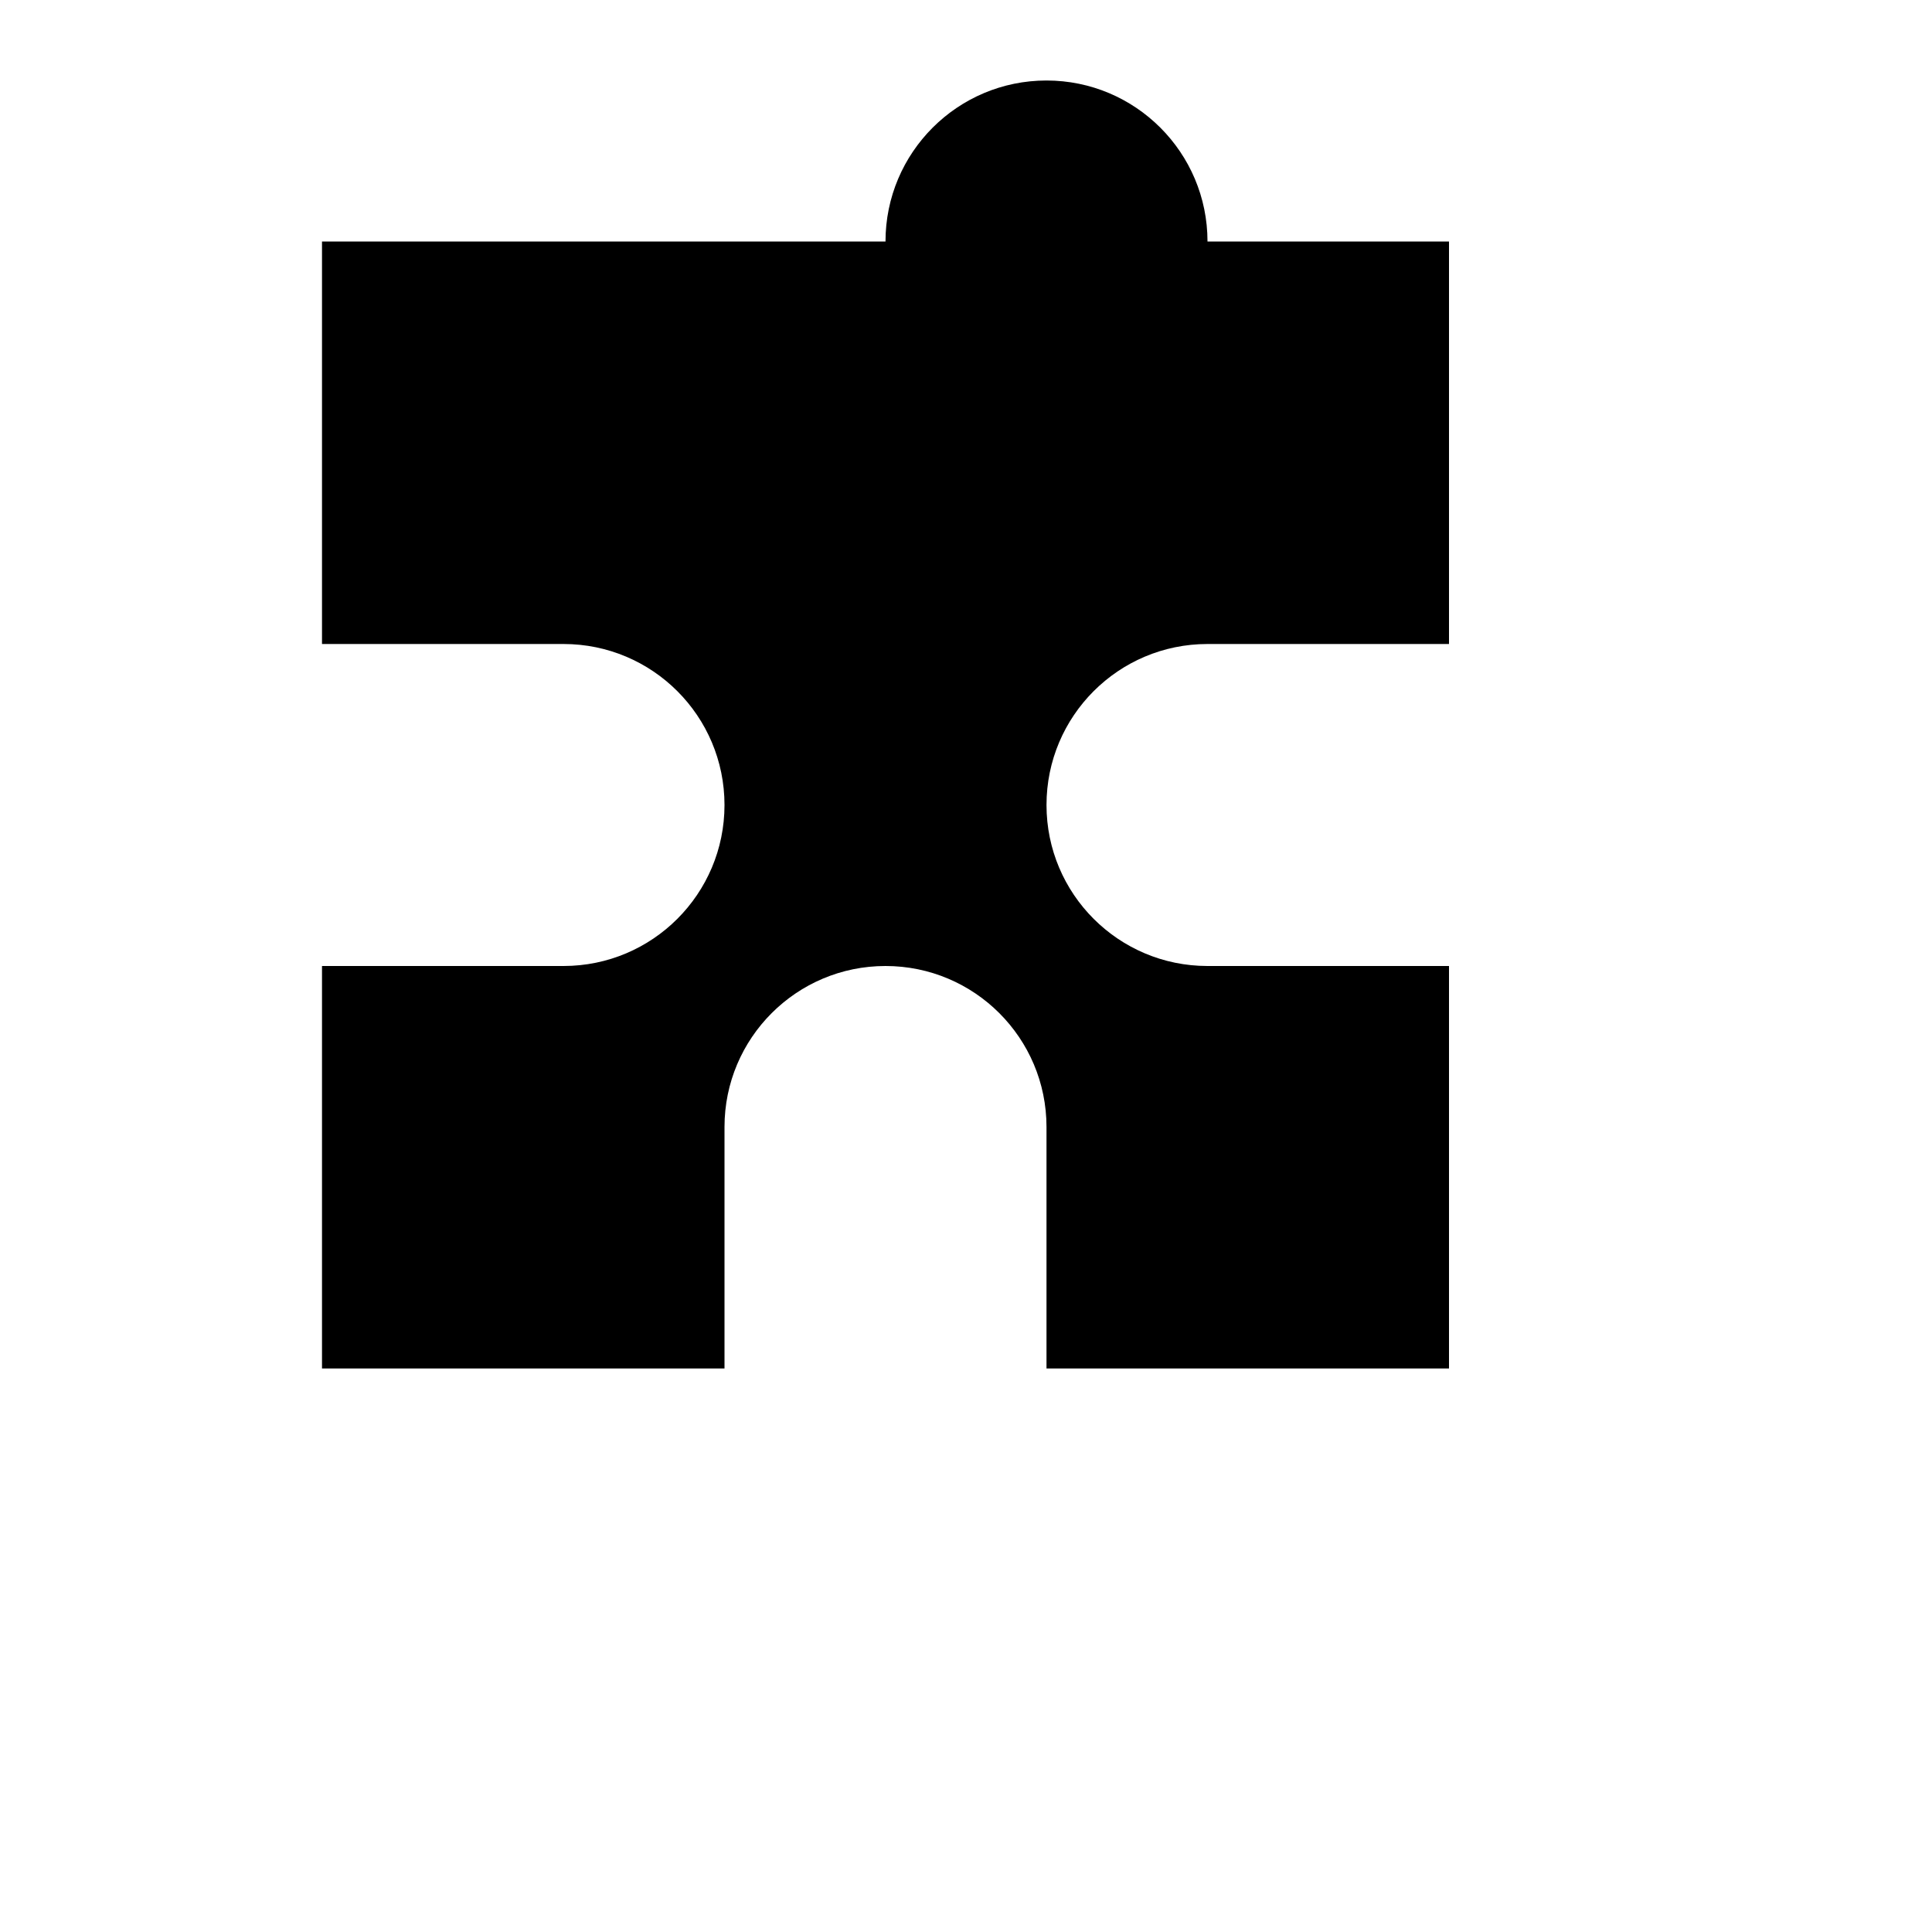
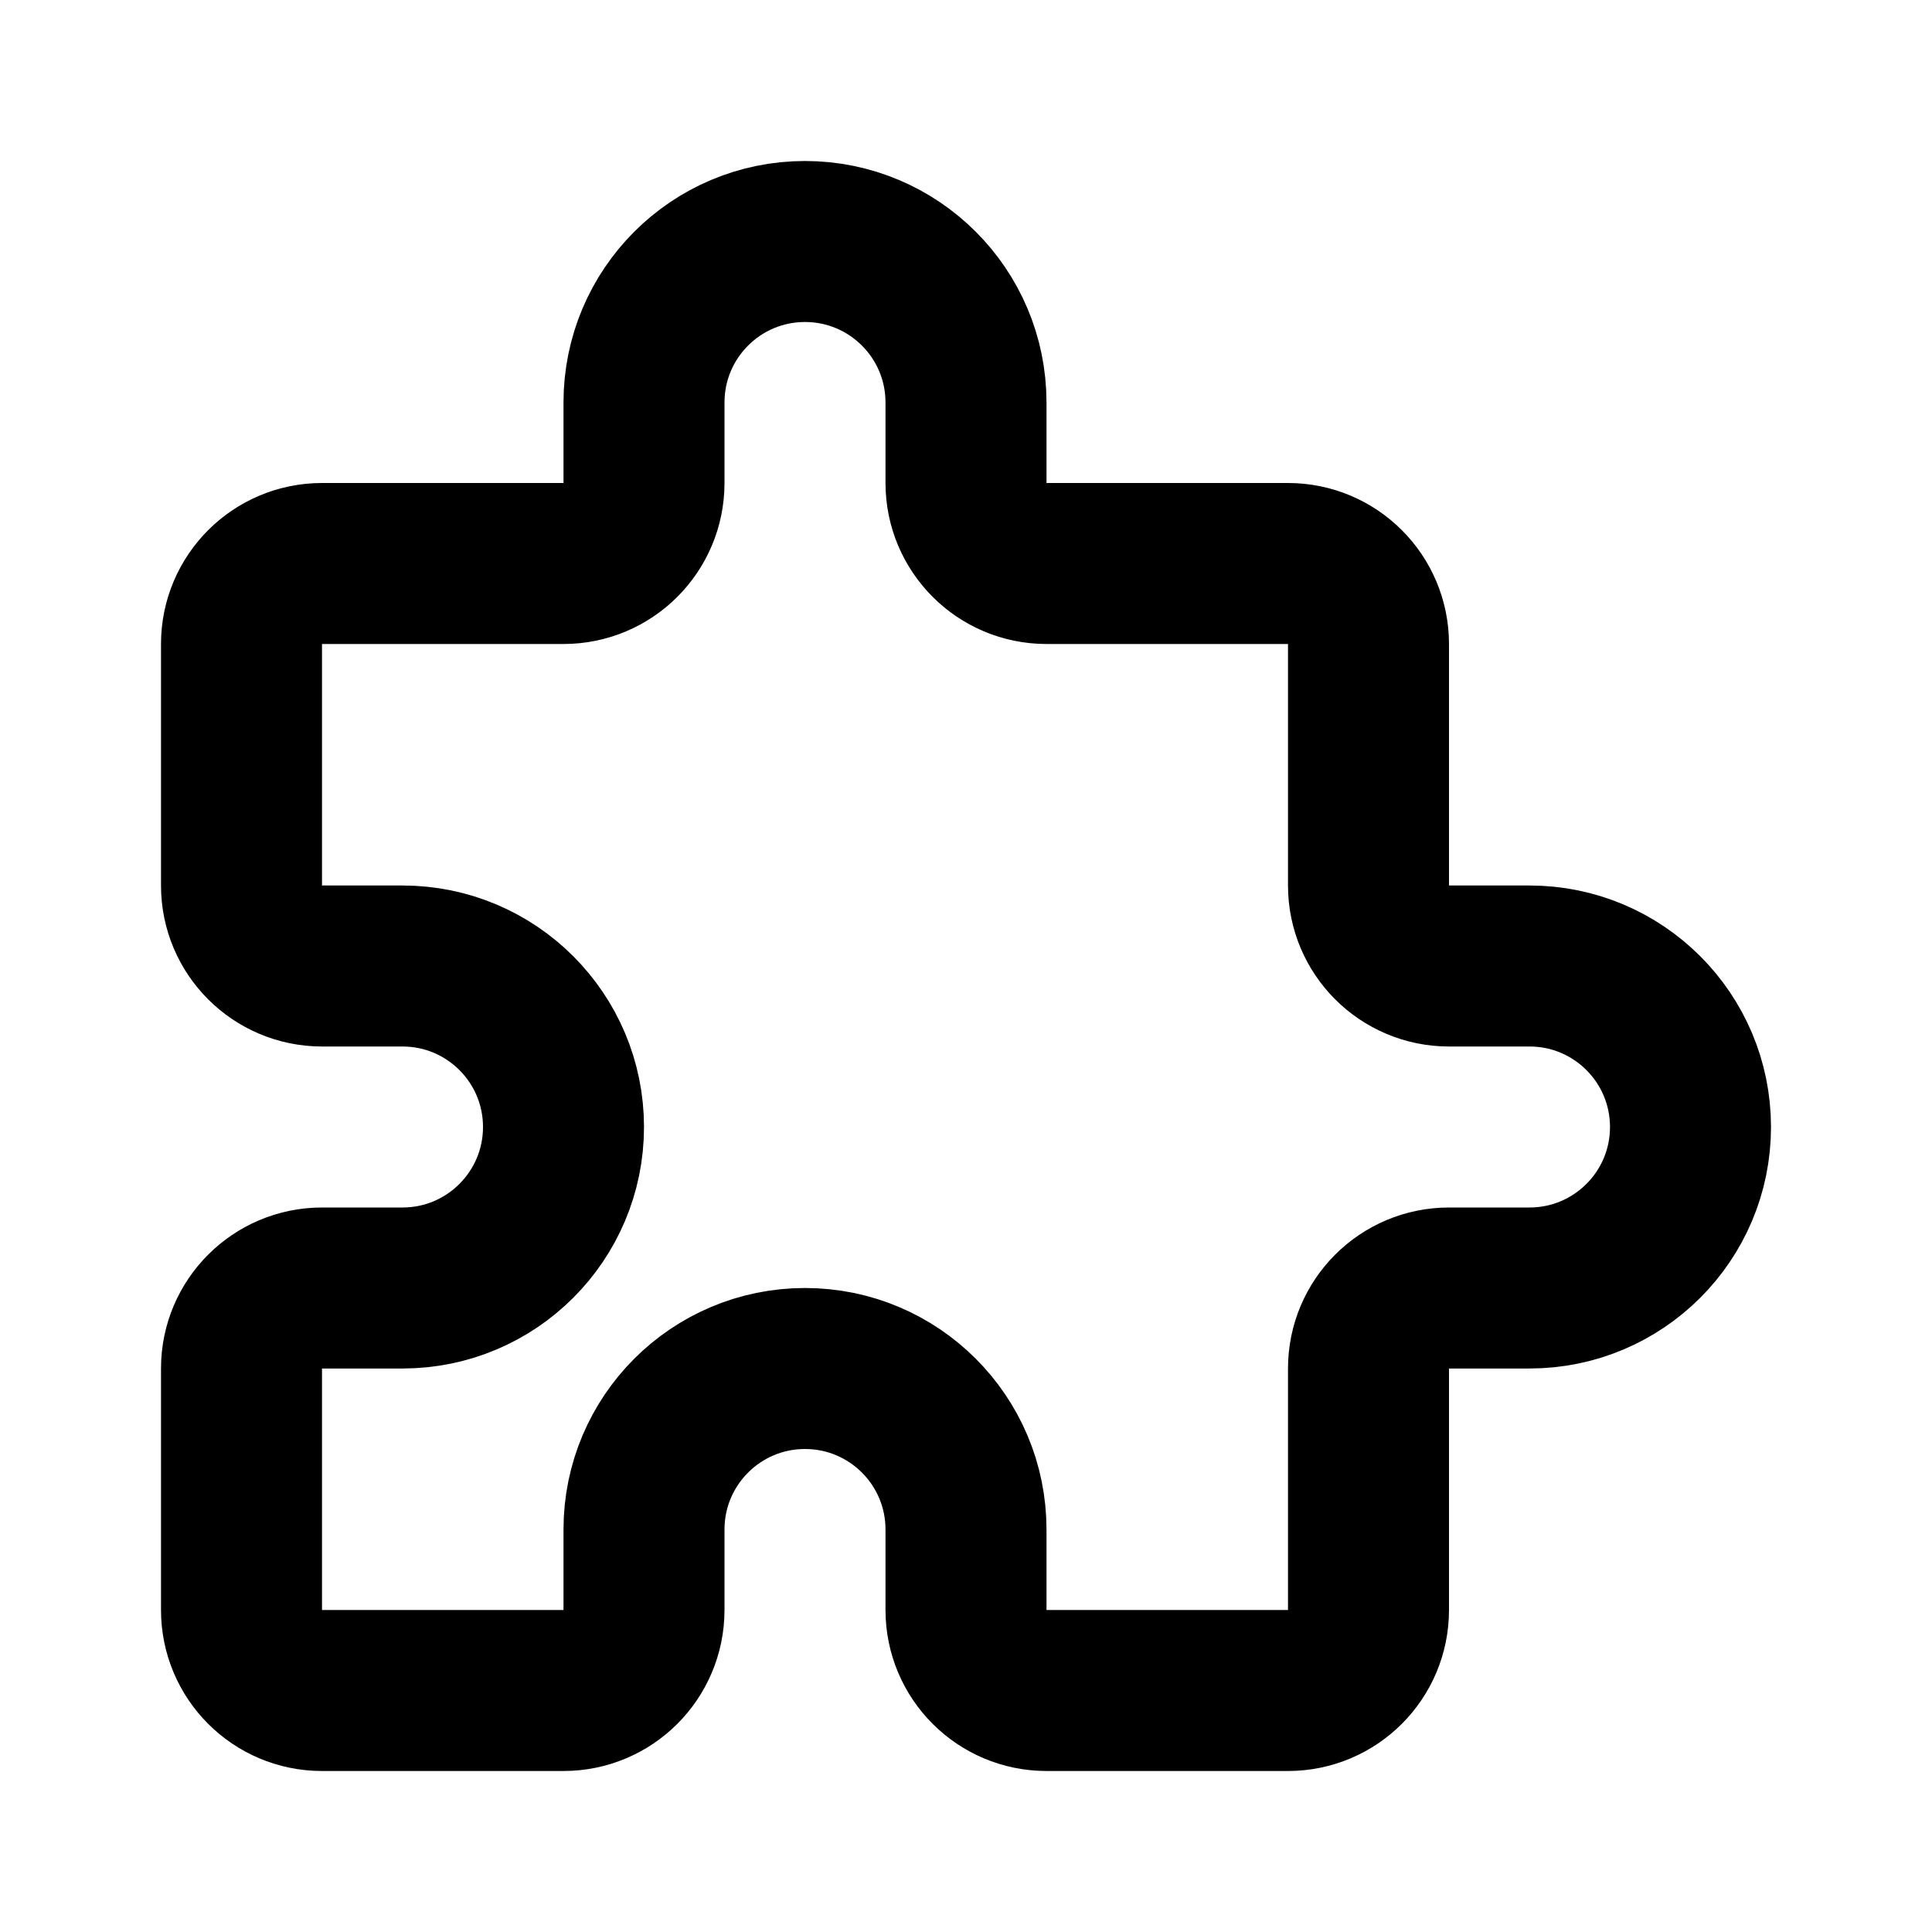
- <svg viewBox="0 0 24 24">
-   <path d="M8 3h3a2 2 0 1 1 4 0h3v5h-3a2 2 0 1 0 0 4h3v5h-5v-3a2 2 0 1 0-4 0v3H4v-5h3a2 2 0 1 0 0-4H4V3h4Z" />
+ <svg xmlns="http://www.w3.org/2000/svg" width="24" height="24" viewBox="0 0 24 24" fill="none" stroke="currentColor" stroke-width="2" stroke-linecap="round" stroke-linejoin="round">
+   <path d="M4 7h3a1 1 0 0 0 1 -1v-1a2 2 0 0 1 4 0v1a1 1 0 0 0 1 1h3a1 1 0 0 1 1 1v3a1 1 0 0 0 1 1h1a2 2 0 0 1 0 4h-1a1 1 0 0 0 -1 1v3a1 1 0 0 1 -1 1h-3a1 1 0 0 1 -1 -1v-1a2 2 0 0 0 -4 0v1a1 1 0 0 1 -1 1h-3a1 1 0 0 1 -1 -1v-3a1 1 0 0 1 1 -1h1a2 2 0 0 0 0 -4h-1a1 1 0 0 1 -1 -1v-3a1 1 0 0 1 1 -1" />
</svg>
